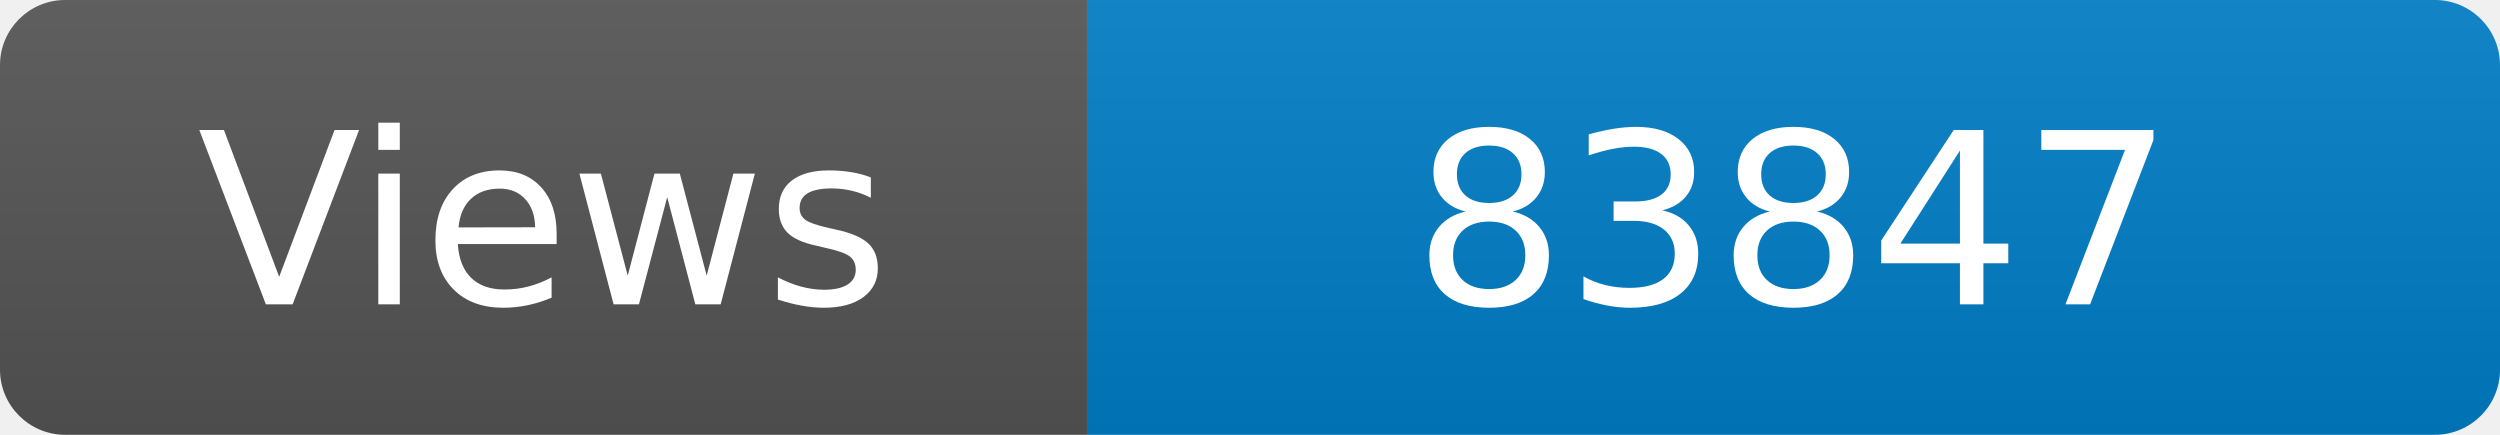
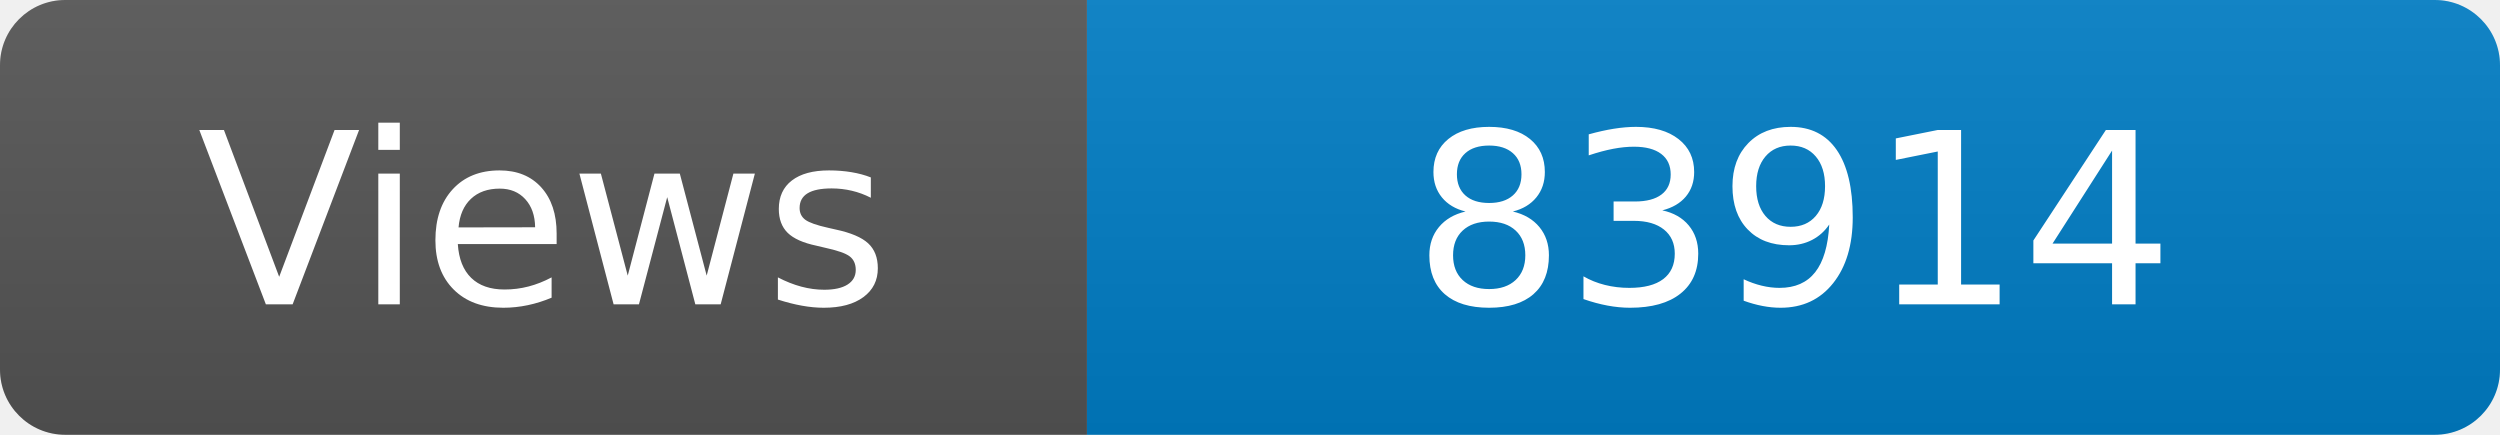
<svg xmlns="http://www.w3.org/2000/svg" width="115" height="20" role="img" aria-label="Maintained?: yes">
  <linearGradient id="s" x2="0" y2="100%">
    <stop offset="0" stop-color="#bbb" stop-opacity=".1" />
    <stop offset="1" stop-opacity=".1" />
  </linearGradient>
  <clipPath id="r">
    <rect width="115" height="20" rx="3" fill="#fff" />
  </clipPath>
  <g clip-path="url(#r)">
    <rect width="50" height="20" fill="#555" />
    <rect x="50" width="160" height="20" fill="#007ec6" />
    <rect width="115" height="20" fill="url(#s)" />
  </g>
  <g fill="#fff" text-anchor="middle" font-family="Verdana,Geneva,DejaVu Sans,sans-serif" font-size="110">
    <text x="250" y="140" transform="scale(.1)" fill="#fff">Views</text>
-     <text x="825" y="140" transform="scale(.1)" fill="#fff">83847</text>
+     <text x="825" y="140" transform="scale(.1)" fill="#fff">83914</text>
  </g>
</svg>
